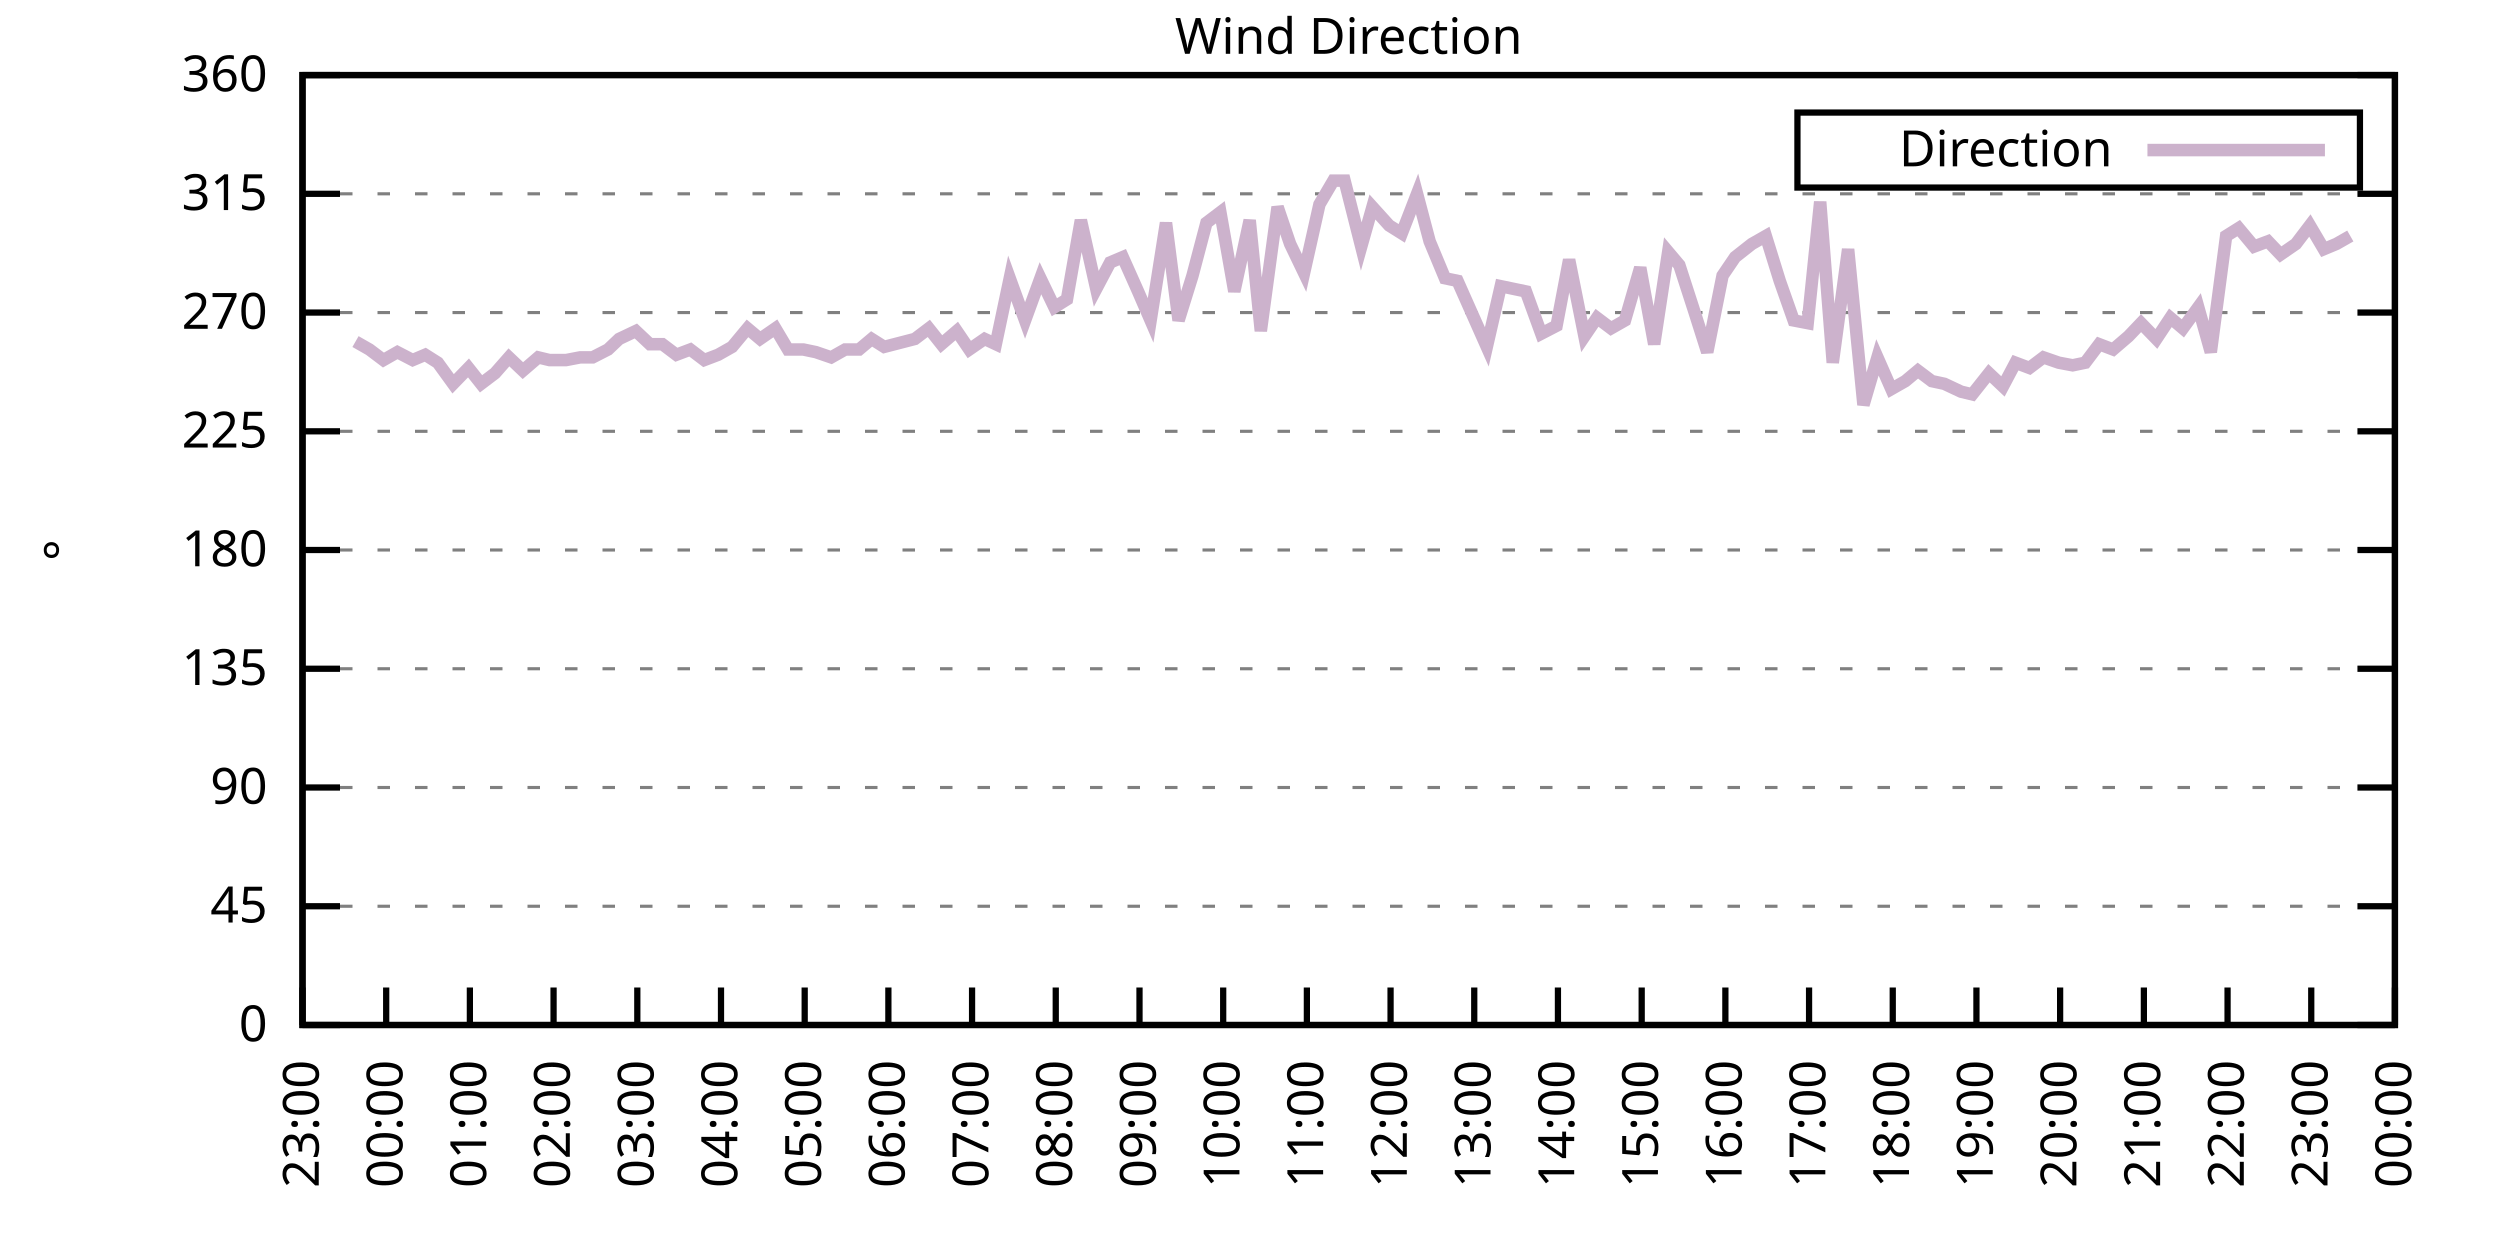
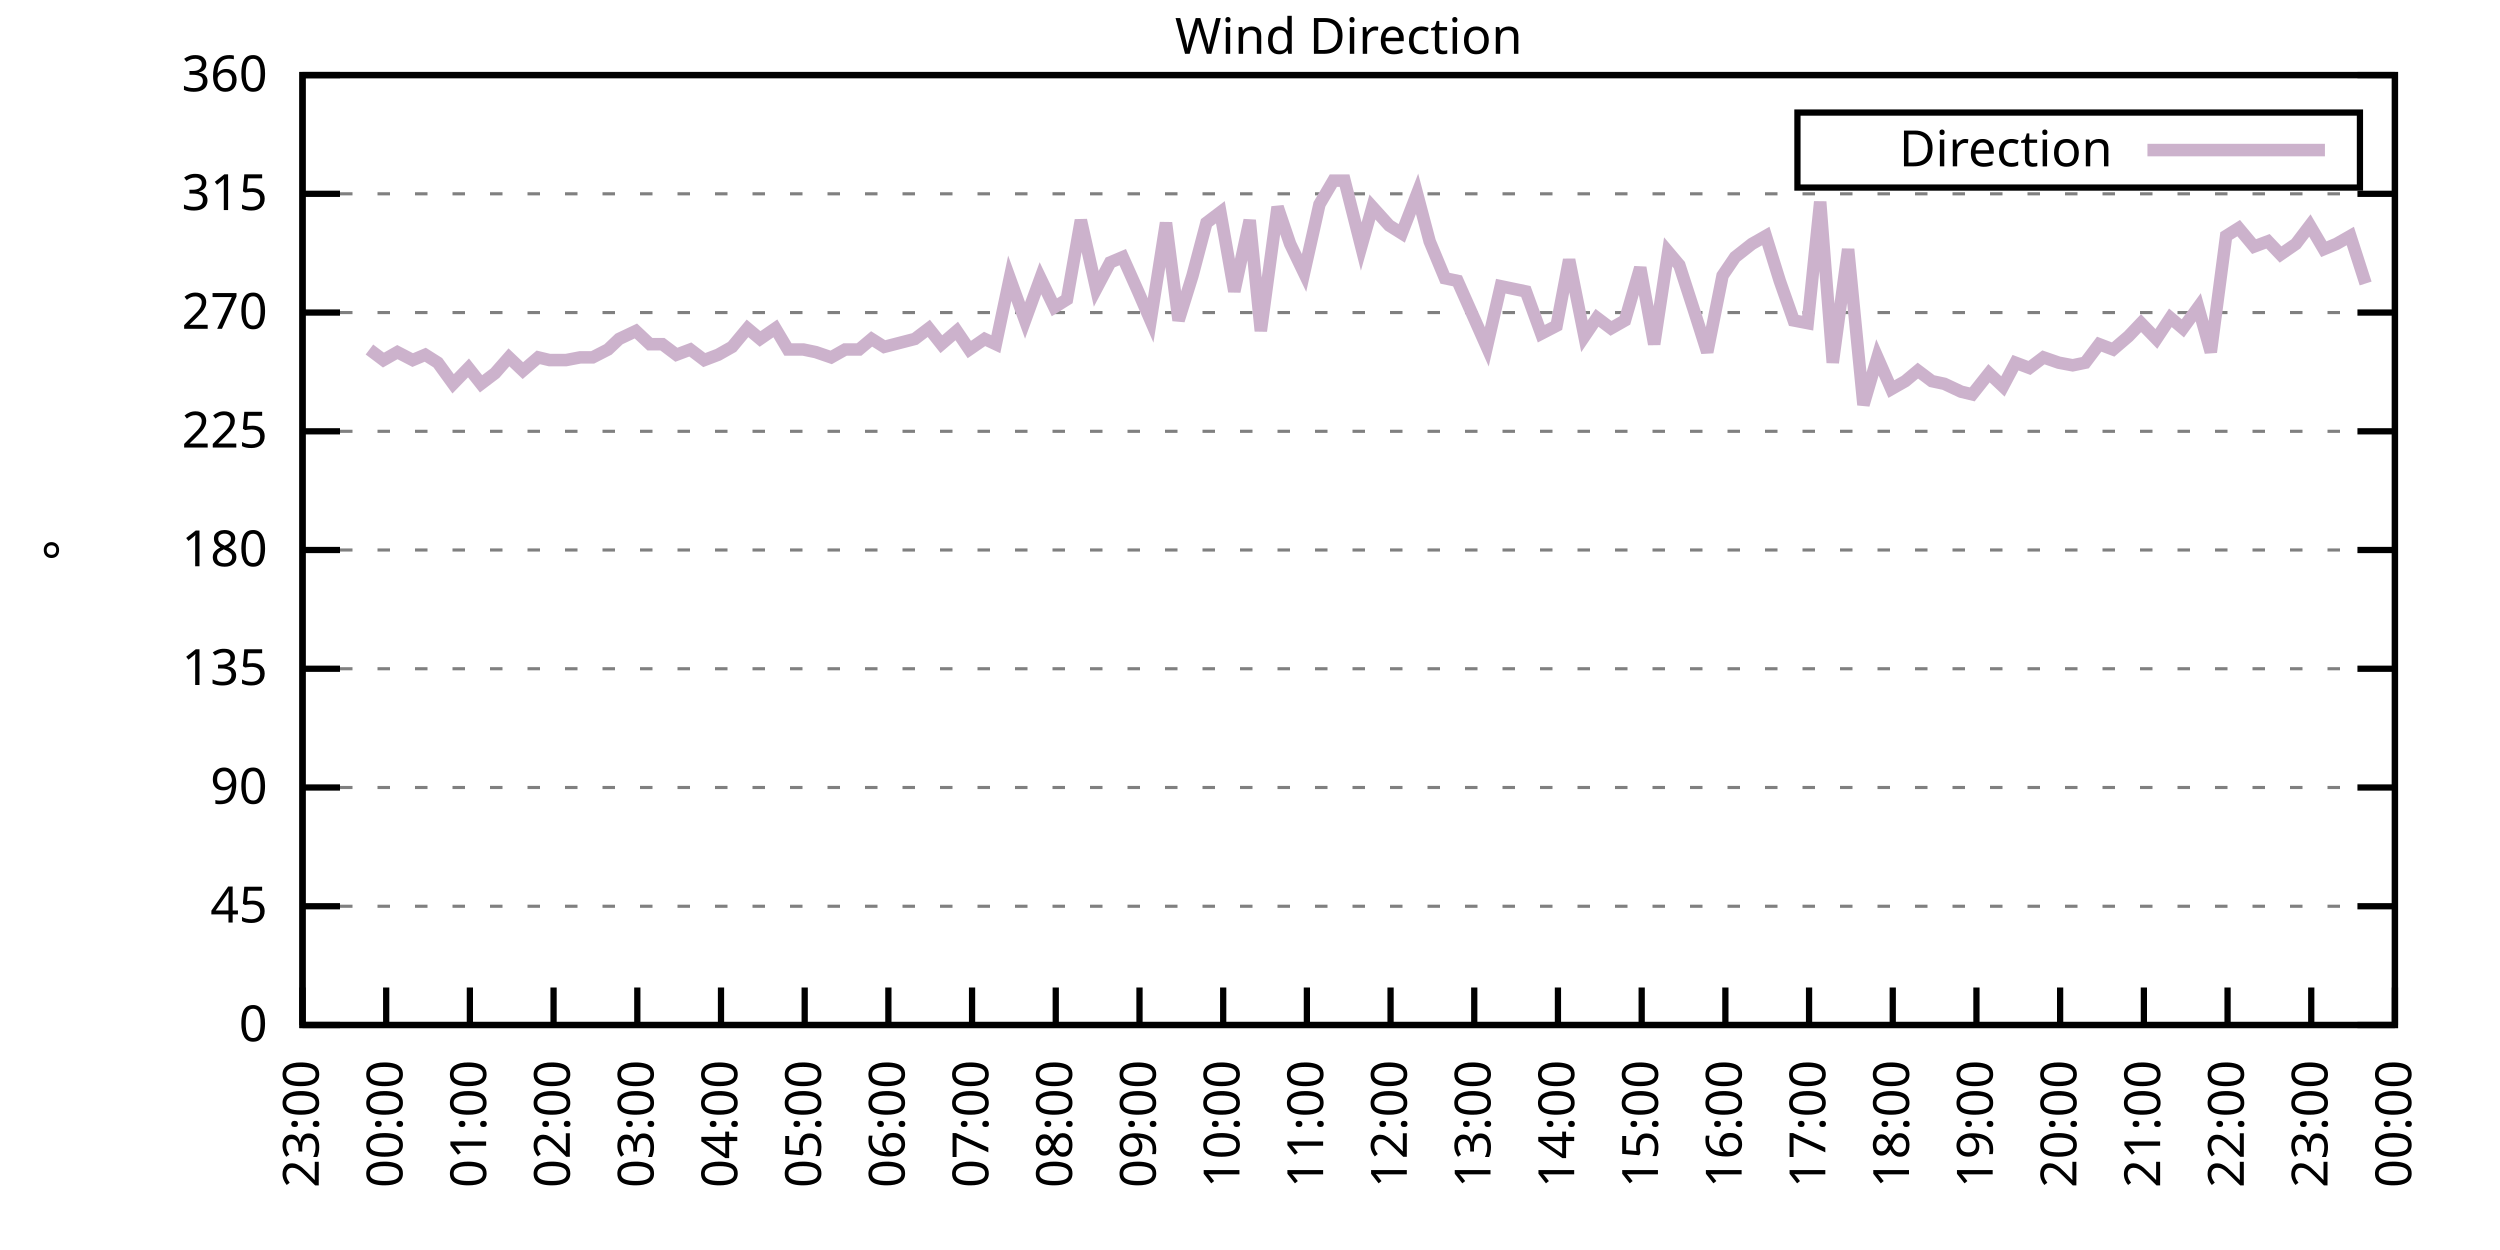
<svg xmlns="http://www.w3.org/2000/svg" xmlns:xlink="http://www.w3.org/1999/xlink" width="400" height="200" viewBox="0 0 400 200">
  <g id="gnuplot_canvas">
    <rect x="0" y="0" width="400" height="200" fill="none" />
    <defs>
      <circle id="gpDot" r="0.5" stroke-width="0.5" stroke="currentColor" />
      <path id="gpPt0" stroke-width="0.333" stroke="currentColor" d="M-1,0 h2 M0,-1 v2" />
      <path id="gpPt1" stroke-width="0.333" stroke="currentColor" d="M-1,-1 L1,1 M1,-1 L-1,1" />
      <path id="gpPt2" stroke-width="0.333" stroke="currentColor" d="M-1,0 L1,0 M0,-1 L0,1 M-1,-1 L1,1 M-1,1 L1,-1" />
      <rect id="gpPt3" stroke-width="0.333" stroke="currentColor" x="-1" y="-1" width="2" height="2" />
      <rect id="gpPt4" stroke-width="0.333" stroke="currentColor" fill="currentColor" x="-1" y="-1" width="2" height="2" />
      <circle id="gpPt5" stroke-width="0.333" stroke="currentColor" cx="0" cy="0" r="1" />
      <use xlink:href="#gpPt5" id="gpPt6" fill="currentColor" stroke="none" />
      <path id="gpPt7" stroke-width="0.333" stroke="currentColor" d="M0,-1.33 L-1.33,0.67 L1.33,0.67 z" />
      <use xlink:href="#gpPt7" id="gpPt8" fill="currentColor" stroke="none" />
      <use xlink:href="#gpPt7" id="gpPt9" stroke="currentColor" transform="rotate(180)" />
      <use xlink:href="#gpPt9" id="gpPt10" fill="currentColor" stroke="none" />
      <use xlink:href="#gpPt3" id="gpPt11" stroke="currentColor" transform="rotate(45)" />
      <use xlink:href="#gpPt11" id="gpPt12" fill="currentColor" stroke="none" />
      <path id="gpPt13" stroke-width="0.333" stroke="currentColor" d="M0,1.330 L1.265,0.411 L0.782,-1.067 L-0.782,-1.076 L-1.265,0.411 z" />
      <use xlink:href="#gpPt13" id="gpPt14" fill="currentColor" stroke="none" />
      <filter id="textbox" filterUnits="objectBoundingBox" x="0" y="0" height="1" width="1">
        <feFlood flood-color="white" flood-opacity="1" result="bgnd" />
        <feComposite in="SourceGraphic" in2="bgnd" operator="atop" />
      </filter>
      <filter id="greybox" filterUnits="objectBoundingBox" x="0" y="0" height="1" width="1">
        <feFlood flood-color="lightgrey" flood-opacity="1" result="grey" />
        <feComposite in="SourceGraphic" in2="grey" operator="atop" />
      </filter>
    </defs>
    <g fill="none" color="white" stroke="currentColor" stroke-width="1.00" stroke-linecap="butt" stroke-linejoin="miter">
</g>
    <g fill="none" color="black" stroke="currentColor" stroke-width="1.00" stroke-linecap="butt" stroke-linejoin="miter">
      <g stroke="none" shape-rendering="crispEdges">
        <polygon fill="rgb(255, 255, 255)" points="48.40,164.00 383.18,164.00 383.18,12.02 48.40,12.02 " />
      </g>
    </g>
    <g fill="none" color="black" stroke="currentColor" stroke-width="1.00" stroke-linecap="butt" stroke-linejoin="miter">
</g>
    <g fill="none" color="black" stroke="black" stroke-width="0.50" stroke-linecap="butt" stroke-linejoin="miter">
</g>
    <g fill="none" color="gray" stroke="currentColor" stroke-width="0.50" stroke-linecap="butt" stroke-linejoin="miter">
      <path stroke="gray" stroke-dasharray="2,4" class="gridline" d="M48.40,164.00 L383.19,164.00  " />
    </g>
    <g fill="none" color="gray" stroke="gray" stroke-width="1.00" stroke-linecap="butt" stroke-linejoin="miter">
</g>
    <g fill="none" color="black" stroke="currentColor" stroke-width="1.00" stroke-linecap="butt" stroke-linejoin="miter">
      <path stroke="black" d="M48.40,164.00 L54.40,164.00 M383.19,164.00 L377.19,164.00  " />
      <g transform="translate(42.80,166.60)" stroke="none" fill="black" font-family="Sans" font-size="8.00" text-anchor="end">
        <text>
          <tspan font-family="Sans"> 0</tspan>
        </text>
      </g>
    </g>
    <g fill="none" color="black" stroke="currentColor" stroke-width="1.00" stroke-linecap="butt" stroke-linejoin="miter">
</g>
    <g fill="none" color="black" stroke="black" stroke-width="0.50" stroke-linecap="butt" stroke-linejoin="miter">
</g>
    <g fill="none" color="gray" stroke="currentColor" stroke-width="0.50" stroke-linecap="butt" stroke-linejoin="miter">
      <path stroke="gray" stroke-dasharray="2,4" class="gridline" d="M48.40,145.00 L383.19,145.00  " />
    </g>
    <g fill="none" color="gray" stroke="gray" stroke-width="1.00" stroke-linecap="butt" stroke-linejoin="miter">
</g>
    <g fill="none" color="black" stroke="currentColor" stroke-width="1.00" stroke-linecap="butt" stroke-linejoin="miter">
      <path stroke="black" d="M48.40,145.00 L54.40,145.00 M383.19,145.00 L377.19,145.00  " />
      <g transform="translate(42.80,147.60)" stroke="none" fill="black" font-family="Sans" font-size="8.00" text-anchor="end">
        <text>
          <tspan font-family="Sans"> 45</tspan>
        </text>
      </g>
    </g>
    <g fill="none" color="black" stroke="currentColor" stroke-width="1.00" stroke-linecap="butt" stroke-linejoin="miter">
</g>
    <g fill="none" color="black" stroke="black" stroke-width="0.50" stroke-linecap="butt" stroke-linejoin="miter">
</g>
    <g fill="none" color="gray" stroke="currentColor" stroke-width="0.50" stroke-linecap="butt" stroke-linejoin="miter">
      <path stroke="gray" stroke-dasharray="2,4" class="gridline" d="M48.40,126.00 L383.19,126.00  " />
    </g>
    <g fill="none" color="gray" stroke="gray" stroke-width="1.00" stroke-linecap="butt" stroke-linejoin="miter">
</g>
    <g fill="none" color="black" stroke="currentColor" stroke-width="1.00" stroke-linecap="butt" stroke-linejoin="miter">
      <path stroke="black" d="M48.40,126.00 L54.40,126.00 M383.19,126.00 L377.19,126.00  " />
      <g transform="translate(42.80,128.60)" stroke="none" fill="black" font-family="Sans" font-size="8.00" text-anchor="end">
        <text>
          <tspan font-family="Sans"> 90</tspan>
        </text>
      </g>
    </g>
    <g fill="none" color="black" stroke="currentColor" stroke-width="1.00" stroke-linecap="butt" stroke-linejoin="miter">
</g>
    <g fill="none" color="black" stroke="black" stroke-width="0.50" stroke-linecap="butt" stroke-linejoin="miter">
</g>
    <g fill="none" color="gray" stroke="currentColor" stroke-width="0.50" stroke-linecap="butt" stroke-linejoin="miter">
      <path stroke="gray" stroke-dasharray="2,4" class="gridline" d="M48.40,107.00 L383.19,107.00  " />
    </g>
    <g fill="none" color="gray" stroke="gray" stroke-width="1.00" stroke-linecap="butt" stroke-linejoin="miter">
</g>
    <g fill="none" color="black" stroke="currentColor" stroke-width="1.00" stroke-linecap="butt" stroke-linejoin="miter">
      <path stroke="black" d="M48.40,107.00 L54.40,107.00 M383.19,107.00 L377.19,107.00  " />
      <g transform="translate(42.80,109.60)" stroke="none" fill="black" font-family="Sans" font-size="8.00" text-anchor="end">
        <text>
          <tspan font-family="Sans"> 135</tspan>
        </text>
      </g>
    </g>
    <g fill="none" color="black" stroke="currentColor" stroke-width="1.00" stroke-linecap="butt" stroke-linejoin="miter">
</g>
    <g fill="none" color="black" stroke="black" stroke-width="0.50" stroke-linecap="butt" stroke-linejoin="miter">
</g>
    <g fill="none" color="gray" stroke="currentColor" stroke-width="0.50" stroke-linecap="butt" stroke-linejoin="miter">
      <path stroke="gray" stroke-dasharray="2,4" class="gridline" d="M48.40,88.00 L383.19,88.00  " />
    </g>
    <g fill="none" color="gray" stroke="gray" stroke-width="1.00" stroke-linecap="butt" stroke-linejoin="miter">
</g>
    <g fill="none" color="black" stroke="currentColor" stroke-width="1.00" stroke-linecap="butt" stroke-linejoin="miter">
      <path stroke="black" d="M48.40,88.00 L54.40,88.00 M383.19,88.00 L377.19,88.00  " />
      <g transform="translate(42.80,90.60)" stroke="none" fill="black" font-family="Sans" font-size="8.00" text-anchor="end">
        <text>
          <tspan font-family="Sans"> 180</tspan>
        </text>
      </g>
    </g>
    <g fill="none" color="black" stroke="currentColor" stroke-width="1.00" stroke-linecap="butt" stroke-linejoin="miter">
</g>
    <g fill="none" color="black" stroke="black" stroke-width="0.50" stroke-linecap="butt" stroke-linejoin="miter">
</g>
    <g fill="none" color="gray" stroke="currentColor" stroke-width="0.50" stroke-linecap="butt" stroke-linejoin="miter">
      <path stroke="gray" stroke-dasharray="2,4" class="gridline" d="M48.40,69.01 L383.19,69.01  " />
    </g>
    <g fill="none" color="gray" stroke="gray" stroke-width="1.00" stroke-linecap="butt" stroke-linejoin="miter">
</g>
    <g fill="none" color="black" stroke="currentColor" stroke-width="1.00" stroke-linecap="butt" stroke-linejoin="miter">
      <path stroke="black" d="M48.40,69.01 L54.40,69.01 M383.19,69.01 L377.19,69.01  " />
      <g transform="translate(42.80,71.61)" stroke="none" fill="black" font-family="Sans" font-size="8.00" text-anchor="end">
        <text>
          <tspan font-family="Sans"> 225</tspan>
        </text>
      </g>
    </g>
    <g fill="none" color="black" stroke="currentColor" stroke-width="1.00" stroke-linecap="butt" stroke-linejoin="miter">
</g>
    <g fill="none" color="black" stroke="black" stroke-width="0.50" stroke-linecap="butt" stroke-linejoin="miter">
</g>
    <g fill="none" color="gray" stroke="currentColor" stroke-width="0.50" stroke-linecap="butt" stroke-linejoin="miter">
      <path stroke="gray" stroke-dasharray="2,4" class="gridline" d="M48.40,50.01 L383.19,50.01  " />
    </g>
    <g fill="none" color="gray" stroke="gray" stroke-width="1.00" stroke-linecap="butt" stroke-linejoin="miter">
</g>
    <g fill="none" color="black" stroke="currentColor" stroke-width="1.00" stroke-linecap="butt" stroke-linejoin="miter">
      <path stroke="black" d="M48.40,50.01 L54.40,50.01 M383.19,50.01 L377.19,50.01  " />
      <g transform="translate(42.80,52.61)" stroke="none" fill="black" font-family="Sans" font-size="8.00" text-anchor="end">
        <text>
          <tspan font-family="Sans"> 270</tspan>
        </text>
      </g>
    </g>
    <g fill="none" color="black" stroke="currentColor" stroke-width="1.00" stroke-linecap="butt" stroke-linejoin="miter">
</g>
    <g fill="none" color="black" stroke="black" stroke-width="0.50" stroke-linecap="butt" stroke-linejoin="miter">
</g>
    <g fill="none" color="gray" stroke="currentColor" stroke-width="0.50" stroke-linecap="butt" stroke-linejoin="miter">
      <path stroke="gray" stroke-dasharray="2,4" class="gridline" d="M48.40,31.01 L383.19,31.01  " />
    </g>
    <g fill="none" color="gray" stroke="gray" stroke-width="1.00" stroke-linecap="butt" stroke-linejoin="miter">
</g>
    <g fill="none" color="black" stroke="currentColor" stroke-width="1.00" stroke-linecap="butt" stroke-linejoin="miter">
      <path stroke="black" d="M48.40,31.01 L54.40,31.01 M383.19,31.01 L377.19,31.01  " />
      <g transform="translate(42.80,33.61)" stroke="none" fill="black" font-family="Sans" font-size="8.00" text-anchor="end">
        <text>
          <tspan font-family="Sans"> 315</tspan>
        </text>
      </g>
    </g>
    <g fill="none" color="black" stroke="currentColor" stroke-width="1.00" stroke-linecap="butt" stroke-linejoin="miter">
</g>
    <g fill="none" color="black" stroke="black" stroke-width="0.50" stroke-linecap="butt" stroke-linejoin="miter">
</g>
    <g fill="none" color="gray" stroke="currentColor" stroke-width="0.50" stroke-linecap="butt" stroke-linejoin="miter">
      <path stroke="gray" stroke-dasharray="2,4" class="gridline" d="M48.40,12.01 L383.19,12.01  " />
    </g>
    <g fill="none" color="gray" stroke="gray" stroke-width="1.00" stroke-linecap="butt" stroke-linejoin="miter">
</g>
    <g fill="none" color="black" stroke="currentColor" stroke-width="1.00" stroke-linecap="butt" stroke-linejoin="miter">
      <path stroke="black" d="M48.40,12.01 L54.40,12.01 M383.19,12.01 L377.19,12.01  " />
      <g transform="translate(42.80,14.61)" stroke="none" fill="black" font-family="Sans" font-size="8.00" text-anchor="end">
        <text>
          <tspan font-family="Sans"> 360</tspan>
        </text>
      </g>
    </g>
    <g fill="none" color="black" stroke="currentColor" stroke-width="1.00" stroke-linecap="butt" stroke-linejoin="miter">
      <path stroke="black" d="M48.40,164.00 L48.40,158.00  " />
      <g transform="translate(51.00,169.60) rotate(270.00)" stroke="none" fill="black" font-family="Sans" font-size="8.00" text-anchor="end">
        <text>
          <tspan font-family="Sans">23:00</tspan>
        </text>
      </g>
    </g>
    <g fill="none" color="black" stroke="currentColor" stroke-width="1.00" stroke-linecap="butt" stroke-linejoin="miter">
      <path stroke="black" d="M61.79,164.00 L61.79,158.00  " />
      <g transform="translate(64.39,169.60) rotate(270.00)" stroke="none" fill="black" font-family="Sans" font-size="8.00" text-anchor="end">
        <text>
          <tspan font-family="Sans">00:00</tspan>
        </text>
      </g>
    </g>
    <g fill="none" color="black" stroke="currentColor" stroke-width="1.00" stroke-linecap="butt" stroke-linejoin="miter">
      <path stroke="black" d="M75.18,164.00 L75.18,158.00  " />
      <g transform="translate(77.78,169.60) rotate(270.00)" stroke="none" fill="black" font-family="Sans" font-size="8.00" text-anchor="end">
        <text>
          <tspan font-family="Sans">01:00</tspan>
        </text>
      </g>
    </g>
    <g fill="none" color="black" stroke="currentColor" stroke-width="1.00" stroke-linecap="butt" stroke-linejoin="miter">
      <path stroke="black" d="M88.57,164.00 L88.57,158.00  " />
      <g transform="translate(91.17,169.60) rotate(270.00)" stroke="none" fill="black" font-family="Sans" font-size="8.00" text-anchor="end">
        <text>
          <tspan font-family="Sans">02:00</tspan>
        </text>
      </g>
    </g>
    <g fill="none" color="black" stroke="currentColor" stroke-width="1.00" stroke-linecap="butt" stroke-linejoin="miter">
      <path stroke="black" d="M101.97,164.00 L101.97,158.00  " />
      <g transform="translate(104.57,169.60) rotate(270.00)" stroke="none" fill="black" font-family="Sans" font-size="8.00" text-anchor="end">
        <text>
          <tspan font-family="Sans">03:00</tspan>
        </text>
      </g>
    </g>
    <g fill="none" color="black" stroke="currentColor" stroke-width="1.00" stroke-linecap="butt" stroke-linejoin="miter">
      <path stroke="black" d="M115.36,164.00 L115.36,158.00  " />
      <g transform="translate(117.96,169.60) rotate(270.00)" stroke="none" fill="black" font-family="Sans" font-size="8.00" text-anchor="end">
        <text>
          <tspan font-family="Sans">04:00</tspan>
        </text>
      </g>
    </g>
    <g fill="none" color="black" stroke="currentColor" stroke-width="1.00" stroke-linecap="butt" stroke-linejoin="miter">
      <path stroke="black" d="M128.75,164.00 L128.75,158.00  " />
      <g transform="translate(131.35,169.60) rotate(270.00)" stroke="none" fill="black" font-family="Sans" font-size="8.00" text-anchor="end">
        <text>
          <tspan font-family="Sans">05:00</tspan>
        </text>
      </g>
    </g>
    <g fill="none" color="black" stroke="currentColor" stroke-width="1.00" stroke-linecap="butt" stroke-linejoin="miter">
      <path stroke="black" d="M142.14,164.00 L142.14,158.00  " />
      <g transform="translate(144.74,169.60) rotate(270.00)" stroke="none" fill="black" font-family="Sans" font-size="8.00" text-anchor="end">
        <text>
          <tspan font-family="Sans">06:00</tspan>
        </text>
      </g>
    </g>
    <g fill="none" color="black" stroke="currentColor" stroke-width="1.00" stroke-linecap="butt" stroke-linejoin="miter">
      <path stroke="black" d="M155.53,164.00 L155.53,158.00  " />
      <g transform="translate(158.13,169.60) rotate(270.00)" stroke="none" fill="black" font-family="Sans" font-size="8.00" text-anchor="end">
        <text>
          <tspan font-family="Sans">07:00</tspan>
        </text>
      </g>
    </g>
    <g fill="none" color="black" stroke="currentColor" stroke-width="1.00" stroke-linecap="butt" stroke-linejoin="miter">
      <path stroke="black" d="M168.92,164.00 L168.92,158.00  " />
      <g transform="translate(171.52,169.60) rotate(270.00)" stroke="none" fill="black" font-family="Sans" font-size="8.00" text-anchor="end">
        <text>
          <tspan font-family="Sans">08:00</tspan>
        </text>
      </g>
    </g>
    <g fill="none" color="black" stroke="currentColor" stroke-width="1.00" stroke-linecap="butt" stroke-linejoin="miter">
      <path stroke="black" d="M182.32,164.00 L182.32,158.00  " />
      <g transform="translate(184.92,169.60) rotate(270.00)" stroke="none" fill="black" font-family="Sans" font-size="8.00" text-anchor="end">
        <text>
          <tspan font-family="Sans">09:00</tspan>
        </text>
      </g>
    </g>
    <g fill="none" color="black" stroke="currentColor" stroke-width="1.00" stroke-linecap="butt" stroke-linejoin="miter">
      <path stroke="black" d="M195.71,164.00 L195.71,158.00  " />
      <g transform="translate(198.31,169.60) rotate(270.00)" stroke="none" fill="black" font-family="Sans" font-size="8.00" text-anchor="end">
        <text>
          <tspan font-family="Sans">10:00</tspan>
        </text>
      </g>
    </g>
    <g fill="none" color="black" stroke="currentColor" stroke-width="1.00" stroke-linecap="butt" stroke-linejoin="miter">
      <path stroke="black" d="M209.10,164.00 L209.10,158.00  " />
      <g transform="translate(211.70,169.60) rotate(270.00)" stroke="none" fill="black" font-family="Sans" font-size="8.00" text-anchor="end">
        <text>
          <tspan font-family="Sans">11:00</tspan>
        </text>
      </g>
    </g>
    <g fill="none" color="black" stroke="currentColor" stroke-width="1.00" stroke-linecap="butt" stroke-linejoin="miter">
      <path stroke="black" d="M222.49,164.00 L222.49,158.00  " />
      <g transform="translate(225.09,169.60) rotate(270.00)" stroke="none" fill="black" font-family="Sans" font-size="8.00" text-anchor="end">
        <text>
          <tspan font-family="Sans">12:00</tspan>
        </text>
      </g>
    </g>
    <g fill="none" color="black" stroke="currentColor" stroke-width="1.00" stroke-linecap="butt" stroke-linejoin="miter">
      <path stroke="black" d="M235.88,164.00 L235.88,158.00  " />
      <g transform="translate(238.48,169.60) rotate(270.00)" stroke="none" fill="black" font-family="Sans" font-size="8.00" text-anchor="end">
        <text>
          <tspan font-family="Sans">13:00</tspan>
        </text>
      </g>
    </g>
    <g fill="none" color="black" stroke="currentColor" stroke-width="1.00" stroke-linecap="butt" stroke-linejoin="miter">
      <path stroke="black" d="M249.27,164.00 L249.27,158.00  " />
      <g transform="translate(251.87,169.60) rotate(270.00)" stroke="none" fill="black" font-family="Sans" font-size="8.00" text-anchor="end">
        <text>
          <tspan font-family="Sans">14:00</tspan>
        </text>
      </g>
    </g>
    <g fill="none" color="black" stroke="currentColor" stroke-width="1.00" stroke-linecap="butt" stroke-linejoin="miter">
      <path stroke="black" d="M262.67,164.00 L262.67,158.00  " />
      <g transform="translate(265.27,169.60) rotate(270.00)" stroke="none" fill="black" font-family="Sans" font-size="8.00" text-anchor="end">
        <text>
          <tspan font-family="Sans">15:00</tspan>
        </text>
      </g>
    </g>
    <g fill="none" color="black" stroke="currentColor" stroke-width="1.00" stroke-linecap="butt" stroke-linejoin="miter">
      <path stroke="black" d="M276.06,164.00 L276.06,158.00  " />
      <g transform="translate(278.66,169.60) rotate(270.00)" stroke="none" fill="black" font-family="Sans" font-size="8.00" text-anchor="end">
        <text>
          <tspan font-family="Sans">16:00</tspan>
        </text>
      </g>
    </g>
    <g fill="none" color="black" stroke="currentColor" stroke-width="1.00" stroke-linecap="butt" stroke-linejoin="miter">
      <path stroke="black" d="M289.45,164.00 L289.45,158.00  " />
      <g transform="translate(292.05,169.60) rotate(270.00)" stroke="none" fill="black" font-family="Sans" font-size="8.00" text-anchor="end">
        <text>
          <tspan font-family="Sans">17:00</tspan>
        </text>
      </g>
    </g>
    <g fill="none" color="black" stroke="currentColor" stroke-width="1.00" stroke-linecap="butt" stroke-linejoin="miter">
      <path stroke="black" d="M302.84,164.00 L302.84,158.00  " />
      <g transform="translate(305.44,169.60) rotate(270.00)" stroke="none" fill="black" font-family="Sans" font-size="8.00" text-anchor="end">
        <text>
          <tspan font-family="Sans">18:00</tspan>
        </text>
      </g>
    </g>
    <g fill="none" color="black" stroke="currentColor" stroke-width="1.00" stroke-linecap="butt" stroke-linejoin="miter">
      <path stroke="black" d="M316.23,164.00 L316.23,158.00  " />
      <g transform="translate(318.83,169.60) rotate(270.00)" stroke="none" fill="black" font-family="Sans" font-size="8.00" text-anchor="end">
        <text>
          <tspan font-family="Sans">19:00</tspan>
        </text>
      </g>
    </g>
    <g fill="none" color="black" stroke="currentColor" stroke-width="1.00" stroke-linecap="butt" stroke-linejoin="miter">
      <path stroke="black" d="M329.62,164.00 L329.62,158.00  " />
      <g transform="translate(332.22,169.60) rotate(270.00)" stroke="none" fill="black" font-family="Sans" font-size="8.00" text-anchor="end">
        <text>
          <tspan font-family="Sans">20:00</tspan>
        </text>
      </g>
    </g>
    <g fill="none" color="black" stroke="currentColor" stroke-width="1.00" stroke-linecap="butt" stroke-linejoin="miter">
      <path stroke="black" d="M343.02,164.00 L343.02,158.00  " />
      <g transform="translate(345.62,169.60) rotate(270.00)" stroke="none" fill="black" font-family="Sans" font-size="8.00" text-anchor="end">
        <text>
          <tspan font-family="Sans">21:00</tspan>
        </text>
      </g>
    </g>
    <g fill="none" color="black" stroke="currentColor" stroke-width="1.00" stroke-linecap="butt" stroke-linejoin="miter">
      <path stroke="black" d="M356.41,164.00 L356.41,158.00  " />
      <g transform="translate(359.01,169.60) rotate(270.00)" stroke="none" fill="black" font-family="Sans" font-size="8.00" text-anchor="end">
        <text>
          <tspan font-family="Sans">22:00</tspan>
        </text>
      </g>
    </g>
    <g fill="none" color="black" stroke="currentColor" stroke-width="1.00" stroke-linecap="butt" stroke-linejoin="miter">
      <path stroke="black" d="M369.80,164.00 L369.80,158.00  " />
      <g transform="translate(372.40,169.60) rotate(270.00)" stroke="none" fill="black" font-family="Sans" font-size="8.00" text-anchor="end">
        <text>
          <tspan font-family="Sans">23:00</tspan>
        </text>
      </g>
    </g>
    <g fill="none" color="black" stroke="currentColor" stroke-width="1.00" stroke-linecap="butt" stroke-linejoin="miter">
      <path stroke="black" d="M383.19,164.00 L383.19,158.00  " />
      <g transform="translate(385.79,169.60) rotate(270.00)" stroke="none" fill="black" font-family="Sans" font-size="8.00" text-anchor="end">
        <text>
          <tspan font-family="Sans">00:00</tspan>
        </text>
      </g>
    </g>
    <g fill="none" color="black" stroke="currentColor" stroke-width="1.00" stroke-linecap="butt" stroke-linejoin="miter">
</g>
    <g fill="none" color="black" stroke="currentColor" stroke-width="1.00" stroke-linecap="butt" stroke-linejoin="miter">
      <path stroke="black" d="M48.40,12.01 L48.40,164.00 L383.19,164.00 L383.19,12.01 L48.40,12.01 Z  " />
    </g>
    <g fill="none" color="black" stroke="currentColor" stroke-width="1.00" stroke-linecap="butt" stroke-linejoin="miter">
</g>
    <g fill="none" color="black" stroke="currentColor" stroke-width="1.00" stroke-linecap="butt" stroke-linejoin="miter">
      <path stroke="black" d="M287.59,30.01 L287.59,18.01 L377.59,18.01 L377.59,30.01 L287.59,30.01 Z  " />
    </g>
    <g id="Wind_direction_plot_1">
      <g fill="none" color="white" stroke="black" stroke-width="2.00" stroke-linecap="butt" stroke-linejoin="miter">
</g>
      <g fill="none" color="black" stroke="currentColor" stroke-width="2.00" stroke-linecap="butt" stroke-linejoin="miter">
        <g transform="translate(337.99,26.61)" stroke="none" fill="black" font-family="Sans" font-size="8.00" text-anchor="end">
          <text>
            <tspan font-family="Sans">Direction</tspan>
          </text>
        </g>
      </g>
      <g fill="none" color="black" stroke="currentColor" stroke-width="2.00" stroke-linecap="butt" stroke-linejoin="miter">
-         <path stroke="rgb(204, 178, 204)" d="M343.59,24.01 L371.99,24.01 M56.88,54.65 L59.11,55.92 L61.35,57.61 L63.58,56.34 L66.03,57.61 L68.04,56.76   L70.05,58.03 L72.50,61.41 L74.96,58.87 L76.97,61.41 L79.20,59.72 L81.43,57.18 L83.66,59.30 L86.12,57.18   L87.91,57.61 L90.58,57.61 L92.82,57.18 L94.82,57.18 L97.28,55.92 L99.06,54.23 L101.74,52.96 L103.98,55.07   L105.98,55.07 L108.22,56.76 L110.45,55.92 L112.68,57.61 L114.91,56.76 L117.14,55.50 L119.60,52.54 L121.61,54.23   L124.06,52.54 L126.07,55.92 L128.53,55.92 L130.54,56.34 L132.99,57.18 L135.22,55.92 L137.45,55.92 L139.46,54.23   L141.47,55.50 L146.38,54.23 L148.61,52.54 L150.62,55.07 L153.08,52.96 L155.09,55.92 L157.54,54.23 L159.33,55.07   L161.56,44.52 L164.01,51.27 L166.47,44.52 L168.70,49.16 L170.71,47.90 L172.94,35.23 L175.40,46.21 L177.63,41.99   L179.64,41.14 L182.09,46.63 L184.10,51.27 L186.56,35.65 L188.57,51.27 L190.80,44.10 L193.03,35.65 L195.26,33.96   L197.49,46.63 L199.95,35.23 L201.73,52.96 L204.41,33.12 L206.42,39.03 L208.65,43.67 L211.11,32.70 L213.34,28.90   L215.13,28.90 L217.80,39.45 L219.59,33.12 L222.27,36.08 L224.28,37.34 L226.73,31.01 L228.74,38.61 L231.20,44.52   L233.20,44.94 L237.89,55.50 L240.12,45.79 L242.13,46.21 L244.14,46.63 L246.60,53.39 L249.05,52.12 L251.06,41.56   L253.51,53.81 L255.52,50.85 L257.76,52.54 L259.99,51.27 L262.44,42.83 L264.67,55.07 L266.91,40.30 L268.69,42.41   L271.15,50.01 L273.16,56.34 L275.61,44.10 L277.62,41.14 L280.30,39.03 L282.53,37.76 L284.76,44.94 L286.99,51.27   L289.23,51.70 L291.23,32.28 L293.24,58.03 L295.70,39.87 L298.15,64.78 L300.39,57.18 L302.62,62.25 L304.85,60.98   L306.86,59.30 L309.09,60.98 L311.10,61.41 L313.78,62.67 L315.56,63.10 L318.24,59.72 L320.47,61.83 L322.48,58.03   L324.71,58.87 L326.95,57.18 L329.40,58.03 L331.63,58.45 L333.64,58.03 L335.87,55.07 L338.10,55.92 L340.56,53.81   L342.57,51.70 L345.02,54.23 L347.26,50.85 L349.26,52.54 L351.72,49.16 L353.73,56.34 L356.18,37.76 L358.19,36.50   L360.65,39.45 L362.88,38.61 L364.89,40.72 L367.34,39.03 L369.58,36.08 L371.81,39.87 L373.82,39.03 L376.05,37.76    " />
+         <path stroke="rgb(204, 178, 204)" d="M343.59,24.01 L371.99,24.01 M59.11,55.92 L61.35,57.61 L63.58,56.34 L66.03,57.61 L68.04,56.76 L70.05,58.03   L72.50,61.41 L74.96,58.87 L76.97,61.41 L79.20,59.72 L81.43,57.18 L83.66,59.30 L86.12,57.18 L87.91,57.61   L90.58,57.61 L92.82,57.18 L94.82,57.18 L97.28,55.92 L99.06,54.23 L101.74,52.96 L103.98,55.07 L105.98,55.07   L108.22,56.76 L110.45,55.92 L112.68,57.61 L114.91,56.76 L117.14,55.50 L119.60,52.54 L121.61,54.23 L124.06,52.54   L126.07,55.92 L128.53,55.92 L130.54,56.34 L132.99,57.18 L135.22,55.92 L137.45,55.92 L139.46,54.23 L141.47,55.50   L146.38,54.23 L148.61,52.54 L150.62,55.07 L153.08,52.96 L155.09,55.92 L157.54,54.23 L159.33,55.07 L161.56,44.52   L164.01,51.27 L166.47,44.52 L168.70,49.16 L170.71,47.90 L172.94,35.23 L175.40,46.21 L177.63,41.99 L179.64,41.14   L182.09,46.63 L184.10,51.27 L186.56,35.65 L188.57,51.27 L190.80,44.10 L193.03,35.65 L195.26,33.96 L197.49,46.63   L199.95,35.23 L201.73,52.96 L204.41,33.12 L206.42,39.03 L208.65,43.67 L211.11,32.70 L213.34,28.90 L215.13,28.90   L217.80,39.45 L219.59,33.12 L222.27,36.08 L224.28,37.34 L226.73,31.01 L228.74,38.61 L231.20,44.52 L233.20,44.94   L237.89,55.50 L240.12,45.79 L242.13,46.21 L244.14,46.63 L246.60,53.39 L249.05,52.12 L251.06,41.56 L253.51,53.81   L255.52,50.85 L257.76,52.54 L259.99,51.27 L262.44,42.83 L264.67,55.07 L266.91,40.30 L268.69,42.41 L271.15,50.01   L273.16,56.34 L275.61,44.10 L277.62,41.14 L280.30,39.03 L282.53,37.76 L284.76,44.94 L286.99,51.27 L289.23,51.70   L291.23,32.28 L293.24,58.03 L295.70,39.87 L298.15,64.78 L300.39,57.18 L302.62,62.25 L304.85,60.98 L306.86,59.30   L309.09,60.98 L311.10,61.41 L313.78,62.67 L315.56,63.10 L318.24,59.72 L320.47,61.83 L322.48,58.03 L324.71,58.87   L326.95,57.18 L329.40,58.03 L331.63,58.45 L333.64,58.03 L335.87,55.07 L338.10,55.92 L340.56,53.81 L342.57,51.70   L345.02,54.23 L347.26,50.85 L349.26,52.54 L351.72,49.16 L353.73,56.34 L356.18,37.76 L358.19,36.50 L360.65,39.45   L362.88,38.61 L364.89,40.72 L367.34,39.03 L369.58,36.08 L371.81,39.87 L373.82,39.03 L376.05,37.76 L378.50,45.36    " />
      </g>
    </g>
    <g fill="none" color="black" stroke="currentColor" stroke-width="2.00" stroke-linecap="butt" stroke-linejoin="miter">
</g>
    <g fill="none" color="black" stroke="black" stroke-width="1.00" stroke-linecap="butt" stroke-linejoin="miter">
</g>
    <g fill="none" color="black" stroke="currentColor" stroke-width="1.00" stroke-linecap="butt" stroke-linejoin="miter">
      <path stroke="black" d="M48.40,12.01 L48.40,164.00 L383.19,164.00 L383.19,12.01 L48.40,12.01 Z  " />
      <g transform="translate(12.80,88.01) rotate(270.00)" stroke="none" fill="black" font-family="Sans" font-size="8.00" text-anchor="middle">
        <text>
          <tspan font-family="Sans">°</tspan>
        </text>
      </g>
    </g>
    <g fill="none" color="black" stroke="currentColor" stroke-width="1.00" stroke-linecap="butt" stroke-linejoin="miter">
</g>
    <g fill="none" color="black" stroke="currentColor" stroke-width="1.00" stroke-linecap="butt" stroke-linejoin="miter">
      <g transform="translate(215.79,8.61)" stroke="none" fill="black" font-family="Sans" font-size="8.00" text-anchor="middle">
        <text>
          <tspan font-family="Sans">Wind Direction</tspan>
        </text>
      </g>
    </g>
    <g fill="none" color="black" stroke="currentColor" stroke-width="1.00" stroke-linecap="butt" stroke-linejoin="miter">
</g>
  </g>
</svg>
